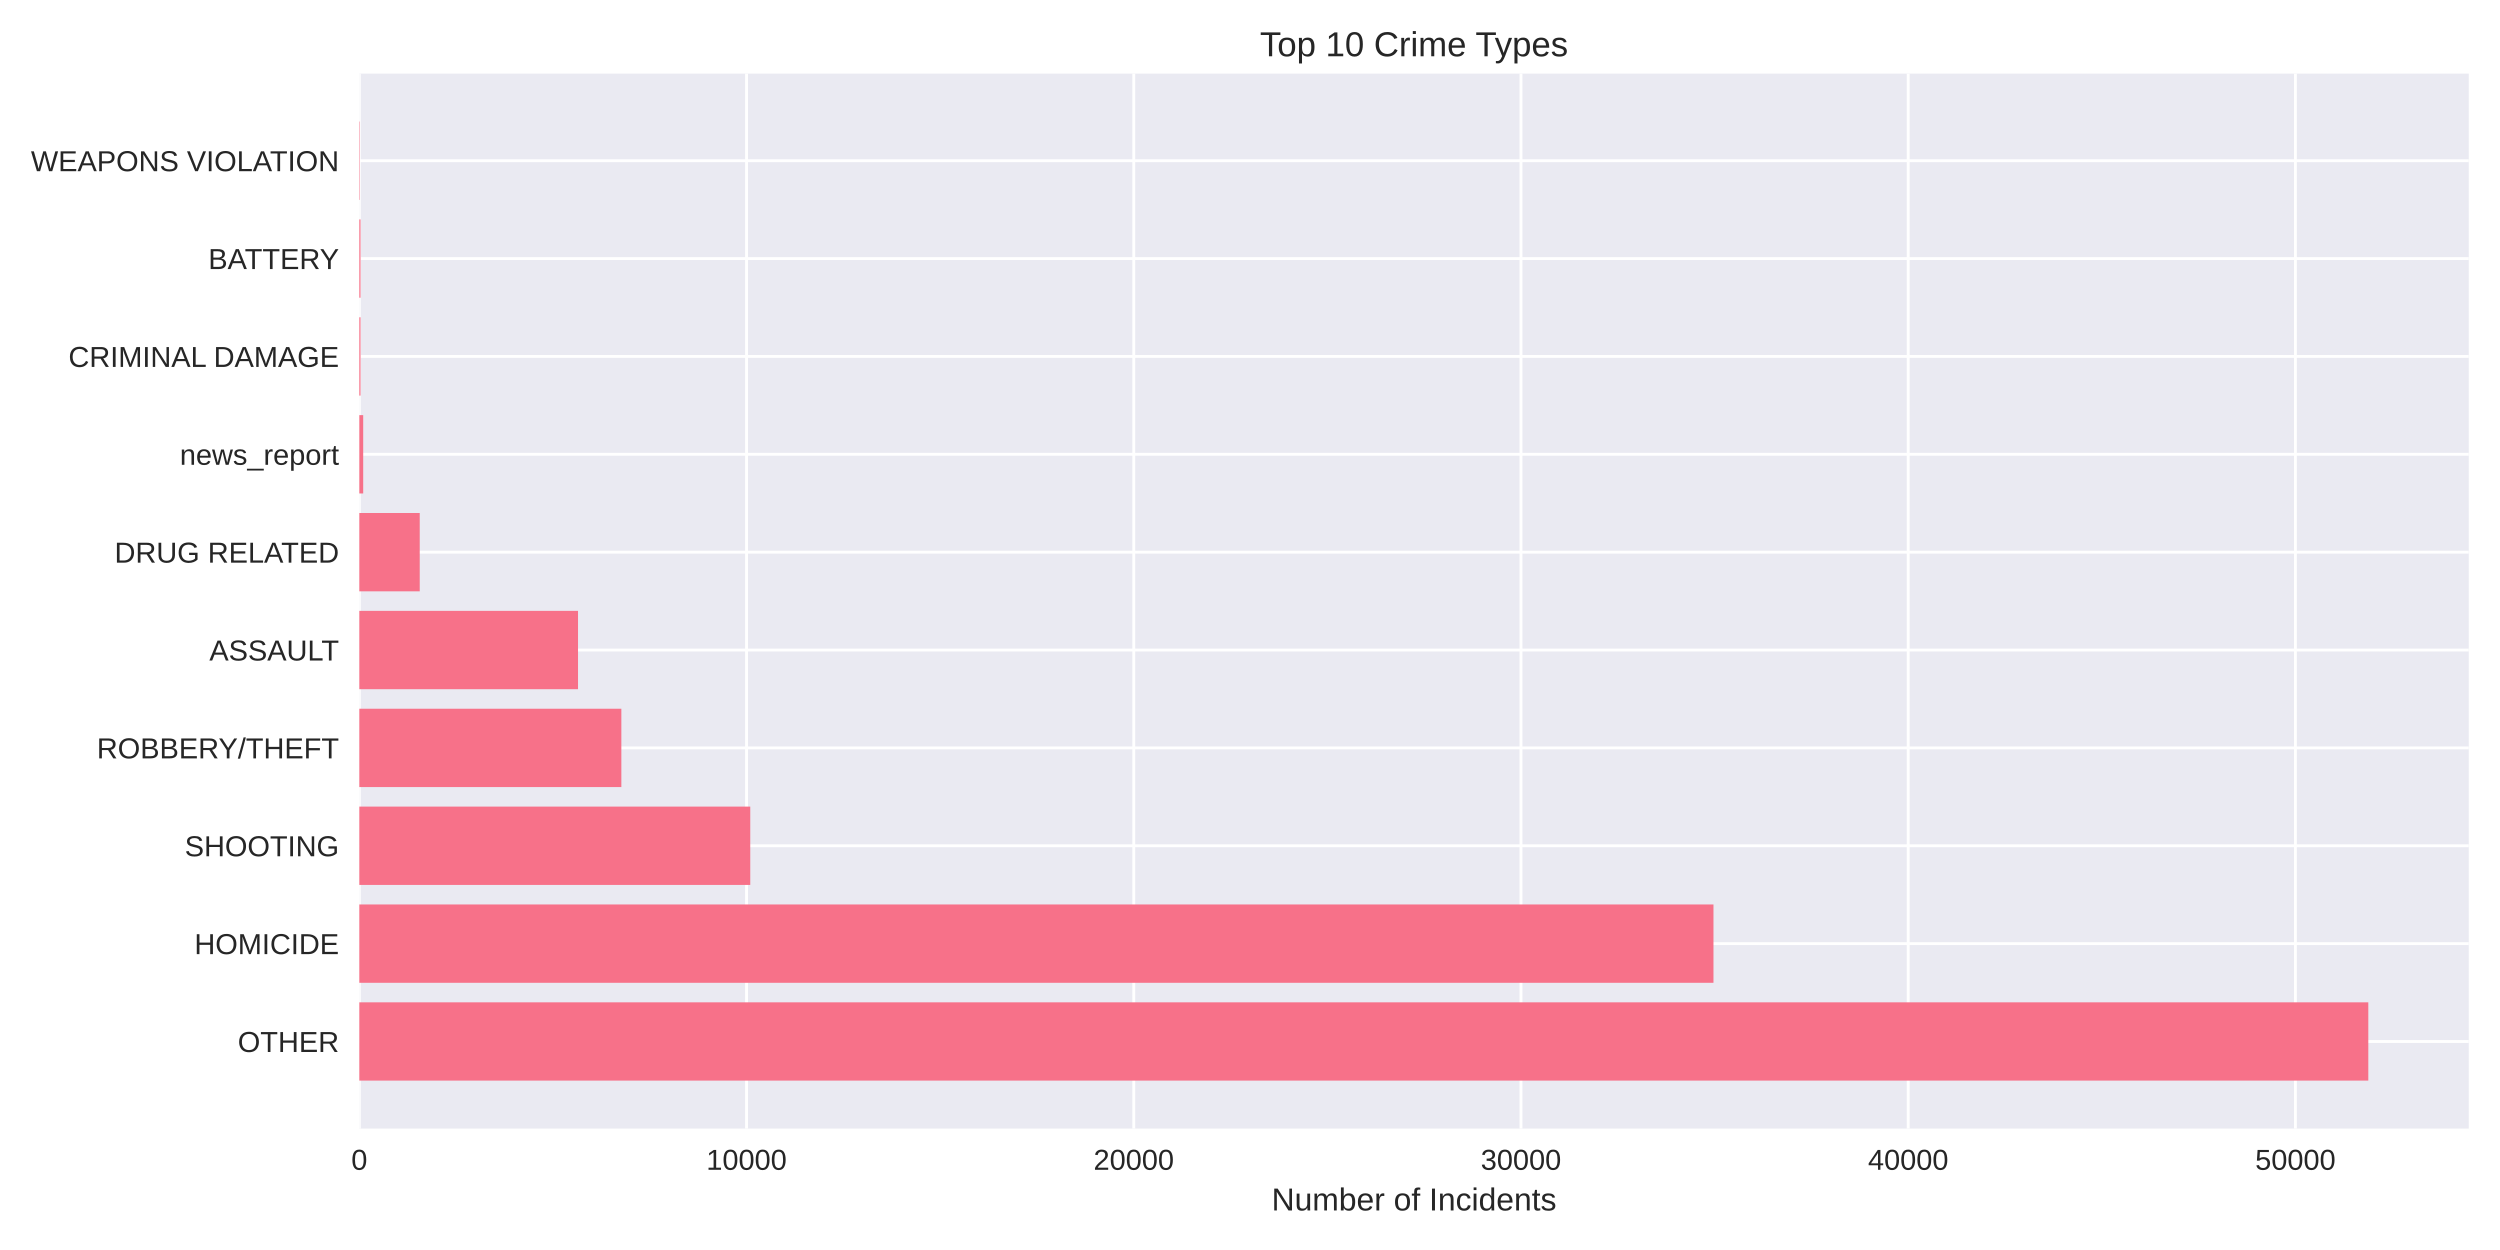
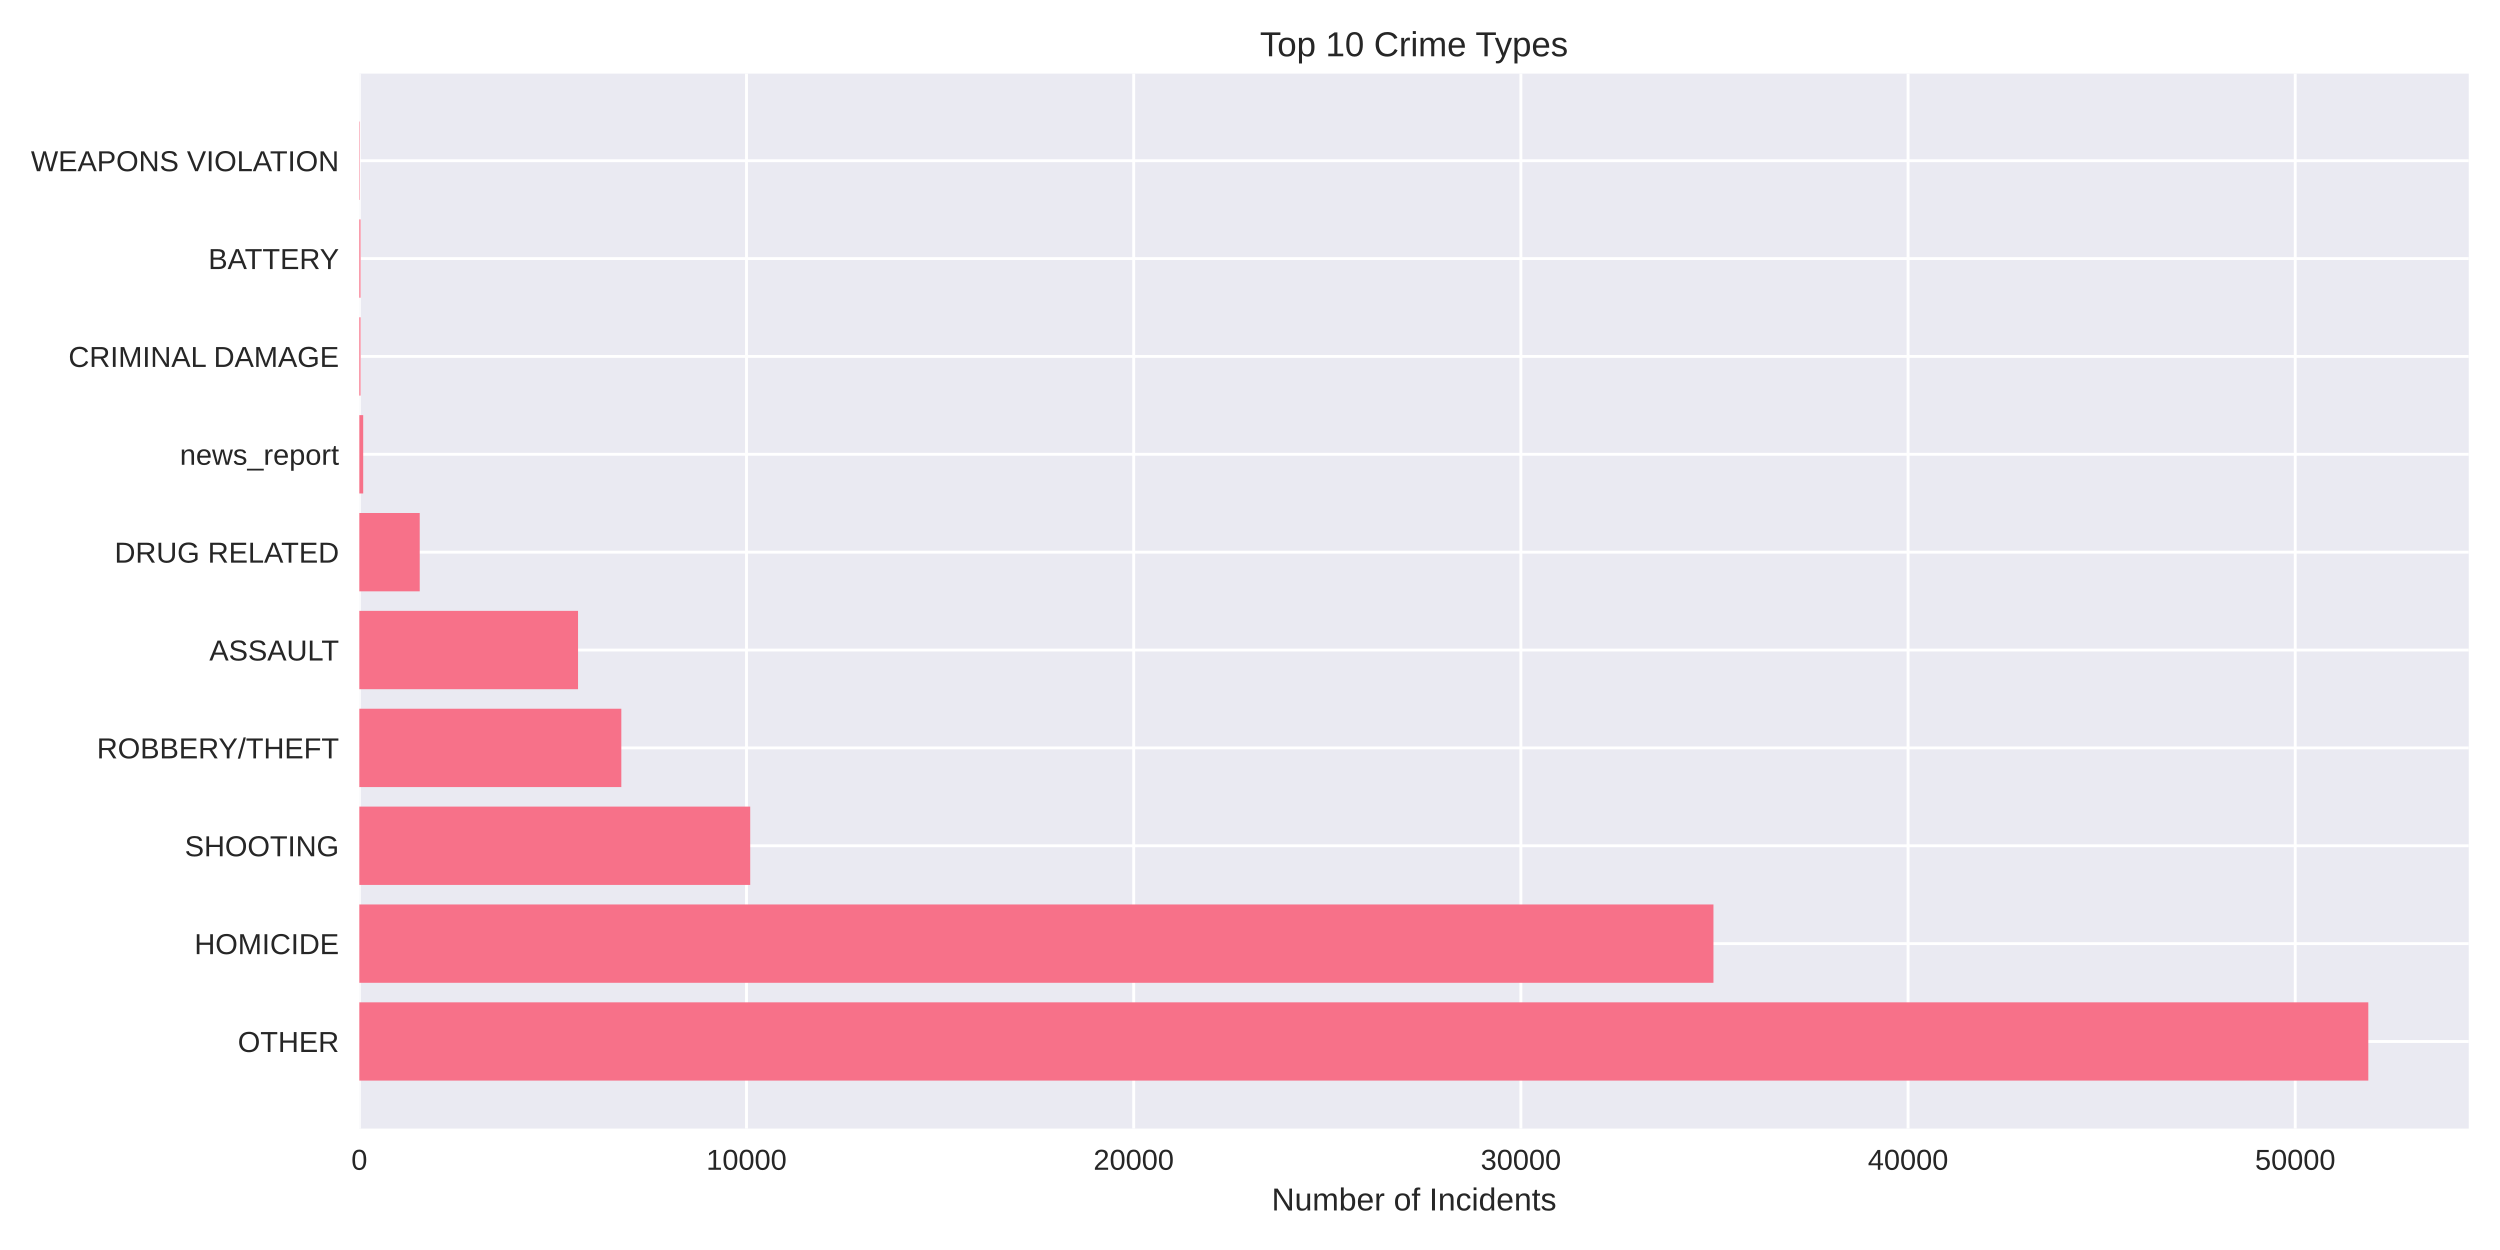
<svg xmlns="http://www.w3.org/2000/svg" width="864pt" height="432pt" viewBox="0 0 864 432" version="1.1">
  <defs>
    <style type="text/css">*{stroke-linejoin: round; stroke-linecap: butt}</style>
  </defs>
  <g id="figure_1">
    <g id="patch_1">
      <path d="M 0 432  L 864 432  L 864 0  L 0 0  z " style="fill: #ffffff" />
    </g>
    <g id="axes_1">
      <g id="patch_2">
        <path d="M 124.18 390.04  L 853.2 390.04  L 853.2 25.44  L 124.18 25.44  z " style="fill: #eaeaf2" />
      </g>
      <g id="matplotlib.axis_1">
        <g id="xtick_1">
          <g id="line2d_1">
-             <path d="M 124.18 390.04  L 124.18 25.44  " clip-path="url(#pe890f30dff)" style="fill: none; stroke: #ffffff; stroke-linecap: round" />
+             <path d="M 124.18 390.04  L 124.18 25.44  " clip-path="url(#p5d3dd3c24c)" style="fill: none; stroke: #ffffff; stroke-linecap: round" />
          </g>
          <g id="line2d_2" />
          <g id="text_1">
            <text style="fill: #262626; font: 10px 'Arial', 'Liberation Sans', 'DejaVu Sans', 'Bitstream Vera Sans', sans-serif; text-anchor: middle" x="124.18" y="404.287" transform="rotate(-0 124.18 404.2869)">0</text>
          </g>
        </g>
        <g id="xtick_2">
          <g id="line2d_3">
-             <path d="M 258.004 390.04  L 258.004 25.44  " clip-path="url(#pe890f30dff)" style="fill: none; stroke: #ffffff; stroke-linecap: round" />
+             <path d="M 257.991 390.04  L 257.991 25.44  " clip-path="url(#p5d3dd3c24c)" style="fill: none; stroke: #ffffff; stroke-linecap: round" />
          </g>
          <g id="line2d_4" />
          <g id="text_2">
-             <text style="fill: #262626; font: 10px 'Arial', 'Liberation Sans', 'DejaVu Sans', 'Bitstream Vera Sans', sans-serif; text-anchor: middle" x="258.004" y="404.287" transform="rotate(-0 258.0038 404.2869)">10000</text>
+             <text style="fill: #262626; font: 10px 'Arial', 'Liberation Sans', 'DejaVu Sans', 'Bitstream Vera Sans', sans-serif; text-anchor: middle" x="257.991" y="404.287" transform="rotate(-0 257.9909 404.2869)">10000</text>
          </g>
        </g>
        <g id="xtick_3">
          <g id="line2d_5">
-             <path d="M 391.828 390.04  L 391.828 25.44  " clip-path="url(#pe890f30dff)" style="fill: none; stroke: #ffffff; stroke-linecap: round" />
+             <path d="M 391.802 390.04  L 391.802 25.44  " clip-path="url(#p5d3dd3c24c)" style="fill: none; stroke: #ffffff; stroke-linecap: round" />
          </g>
          <g id="line2d_6" />
          <g id="text_3">
-             <text style="fill: #262626; font: 10px 'Arial', 'Liberation Sans', 'DejaVu Sans', 'Bitstream Vera Sans', sans-serif; text-anchor: middle" x="391.828" y="404.287" transform="rotate(-0 391.8276 404.2869)">20000</text>
+             <text style="fill: #262626; font: 10px 'Arial', 'Liberation Sans', 'DejaVu Sans', 'Bitstream Vera Sans', sans-serif; text-anchor: middle" x="391.802" y="404.287" transform="rotate(-0 391.8019 404.2869)">20000</text>
          </g>
        </g>
        <g id="xtick_4">
          <g id="line2d_7">
-             <path d="M 525.651 390.04  L 525.651 25.44  " clip-path="url(#pe890f30dff)" style="fill: none; stroke: #ffffff; stroke-linecap: round" />
+             <path d="M 525.613 390.04  L 525.613 25.44  " clip-path="url(#p5d3dd3c24c)" style="fill: none; stroke: #ffffff; stroke-linecap: round" />
          </g>
          <g id="line2d_8" />
          <g id="text_4">
-             <text style="fill: #262626; font: 10px 'Arial', 'Liberation Sans', 'DejaVu Sans', 'Bitstream Vera Sans', sans-serif; text-anchor: middle" x="525.651" y="404.287" transform="rotate(-0 525.6515 404.2869)">30000</text>
+             <text style="fill: #262626; font: 10px 'Arial', 'Liberation Sans', 'DejaVu Sans', 'Bitstream Vera Sans', sans-serif; text-anchor: middle" x="525.613" y="404.287" transform="rotate(-0 525.6128 404.2869)">30000</text>
          </g>
        </g>
        <g id="xtick_5">
          <g id="line2d_9">
-             <path d="M 659.475 390.04  L 659.475 25.44  " clip-path="url(#pe890f30dff)" style="fill: none; stroke: #ffffff; stroke-linecap: round" />
+             <path d="M 659.424 390.04  L 659.424 25.44  " clip-path="url(#p5d3dd3c24c)" style="fill: none; stroke: #ffffff; stroke-linecap: round" />
          </g>
          <g id="line2d_10" />
          <g id="text_5">
-             <text style="fill: #262626; font: 10px 'Arial', 'Liberation Sans', 'DejaVu Sans', 'Bitstream Vera Sans', sans-serif; text-anchor: middle" x="659.475" y="404.287" transform="rotate(-0 659.4753 404.2869)">40000</text>
+             <text style="fill: #262626; font: 10px 'Arial', 'Liberation Sans', 'DejaVu Sans', 'Bitstream Vera Sans', sans-serif; text-anchor: middle" x="659.424" y="404.287" transform="rotate(-0 659.4237 404.2869)">40000</text>
          </g>
        </g>
        <g id="xtick_6">
          <g id="line2d_11">
-             <path d="M 793.299 390.04  L 793.299 25.44  " clip-path="url(#pe890f30dff)" style="fill: none; stroke: #ffffff; stroke-linecap: round" />
+             <path d="M 793.235 390.04  L 793.235 25.44  " clip-path="url(#p5d3dd3c24c)" style="fill: none; stroke: #ffffff; stroke-linecap: round" />
          </g>
          <g id="line2d_12" />
          <g id="text_6">
-             <text style="fill: #262626; font: 10px 'Arial', 'Liberation Sans', 'DejaVu Sans', 'Bitstream Vera Sans', sans-serif; text-anchor: middle" x="793.299" y="404.287" transform="rotate(-0 793.2991 404.2869)">50000</text>
+             <text style="fill: #262626; font: 10px 'Arial', 'Liberation Sans', 'DejaVu Sans', 'Bitstream Vera Sans', sans-serif; text-anchor: middle" x="793.235" y="404.287" transform="rotate(-0 793.2346 404.2869)">50000</text>
          </g>
        </g>
        <g id="text_7">
          <text style="fill: #262626; font: 11px 'Arial', 'Liberation Sans', 'DejaVu Sans', 'Bitstream Vera Sans', sans-serif; text-anchor: middle" x="488.69" y="418.333" transform="rotate(-0 488.69 418.3334)">Number of Incidents</text>
        </g>
      </g>
      <g id="matplotlib.axis_2">
        <g id="ytick_1">
          <g id="line2d_13">
-             <path d="M 124.18 359.939  L 853.2 359.939  " clip-path="url(#pe890f30dff)" style="fill: none; stroke: #ffffff; stroke-linecap: round" />
+             <path d="M 124.18 359.939  L 853.2 359.939  " clip-path="url(#p5d3dd3c24c)" style="fill: none; stroke: #ffffff; stroke-linecap: round" />
          </g>
          <g id="line2d_14" />
          <g id="text_8">
            <text style="fill: #262626; font: 10px 'Arial', 'Liberation Sans', 'DejaVu Sans', 'Bitstream Vera Sans', sans-serif; text-anchor: end" x="117.18" y="363.562" transform="rotate(-0 117.18 363.562)">OTHER</text>
          </g>
        </g>
        <g id="ytick_2">
          <g id="line2d_15">
-             <path d="M 124.18 326.117  L 853.2 326.117  " clip-path="url(#pe890f30dff)" style="fill: none; stroke: #ffffff; stroke-linecap: round" />
+             <path d="M 124.18 326.117  L 853.2 326.117  " clip-path="url(#p5d3dd3c24c)" style="fill: none; stroke: #ffffff; stroke-linecap: round" />
          </g>
          <g id="line2d_16" />
          <g id="text_9">
            <text style="fill: #262626; font: 10px 'Arial', 'Liberation Sans', 'DejaVu Sans', 'Bitstream Vera Sans', sans-serif; text-anchor: end" x="117.18" y="329.74" transform="rotate(-0 117.18 329.7401)">HOMICIDE</text>
          </g>
        </g>
        <g id="ytick_3">
          <g id="line2d_17">
-             <path d="M 124.18 292.295  L 853.2 292.295  " clip-path="url(#pe890f30dff)" style="fill: none; stroke: #ffffff; stroke-linecap: round" />
+             <path d="M 124.18 292.295  L 853.2 292.295  " clip-path="url(#p5d3dd3c24c)" style="fill: none; stroke: #ffffff; stroke-linecap: round" />
          </g>
          <g id="line2d_18" />
          <g id="text_10">
            <text style="fill: #262626; font: 10px 'Arial', 'Liberation Sans', 'DejaVu Sans', 'Bitstream Vera Sans', sans-serif; text-anchor: end" x="117.18" y="295.918" transform="rotate(-0 117.18 295.9182)">SHOOTING</text>
          </g>
        </g>
        <g id="ytick_4">
          <g id="line2d_19">
-             <path d="M 124.18 258.473  L 853.2 258.473  " clip-path="url(#pe890f30dff)" style="fill: none; stroke: #ffffff; stroke-linecap: round" />
+             <path d="M 124.18 258.473  L 853.2 258.473  " clip-path="url(#p5d3dd3c24c)" style="fill: none; stroke: #ffffff; stroke-linecap: round" />
          </g>
          <g id="line2d_20" />
          <g id="text_11">
            <text style="fill: #262626; font: 10px 'Arial', 'Liberation Sans', 'DejaVu Sans', 'Bitstream Vera Sans', sans-serif; text-anchor: end" x="117.18" y="262.096" transform="rotate(-0 117.18 262.0963)">ROBBERY/THEFT</text>
          </g>
        </g>
        <g id="ytick_5">
          <g id="line2d_21">
-             <path d="M 124.18 224.651  L 853.2 224.651  " clip-path="url(#pe890f30dff)" style="fill: none; stroke: #ffffff; stroke-linecap: round" />
+             <path d="M 124.18 224.651  L 853.2 224.651  " clip-path="url(#p5d3dd3c24c)" style="fill: none; stroke: #ffffff; stroke-linecap: round" />
          </g>
          <g id="line2d_22" />
          <g id="text_12">
            <text style="fill: #262626; font: 10px 'Arial', 'Liberation Sans', 'DejaVu Sans', 'Bitstream Vera Sans', sans-serif; text-anchor: end" x="117.18" y="228.274" transform="rotate(-0 117.18 228.2744)">ASSAULT</text>
          </g>
        </g>
        <g id="ytick_6">
          <g id="line2d_23">
-             <path d="M 124.18 190.829  L 853.2 190.829  " clip-path="url(#pe890f30dff)" style="fill: none; stroke: #ffffff; stroke-linecap: round" />
+             <path d="M 124.18 190.829  L 853.2 190.829  " clip-path="url(#p5d3dd3c24c)" style="fill: none; stroke: #ffffff; stroke-linecap: round" />
          </g>
          <g id="line2d_24" />
          <g id="text_13">
            <text style="fill: #262626; font: 10px 'Arial', 'Liberation Sans', 'DejaVu Sans', 'Bitstream Vera Sans', sans-serif; text-anchor: end" x="117.18" y="194.452" transform="rotate(-0 117.18 194.4525)">DRUG RELATED</text>
          </g>
        </g>
        <g id="ytick_7">
          <g id="line2d_25">
-             <path d="M 124.18 157.007  L 853.2 157.007  " clip-path="url(#pe890f30dff)" style="fill: none; stroke: #ffffff; stroke-linecap: round" />
+             <path d="M 124.18 157.007  L 853.2 157.007  " clip-path="url(#p5d3dd3c24c)" style="fill: none; stroke: #ffffff; stroke-linecap: round" />
          </g>
          <g id="line2d_26" />
          <g id="text_14">
            <text style="fill: #262626; font: 10px 'Arial', 'Liberation Sans', 'DejaVu Sans', 'Bitstream Vera Sans', sans-serif; text-anchor: end" x="117.18" y="160.631" transform="rotate(-0 117.18 160.6306)">news_report</text>
          </g>
        </g>
        <g id="ytick_8">
          <g id="line2d_27">
-             <path d="M 124.18 123.185  L 853.2 123.185  " clip-path="url(#pe890f30dff)" style="fill: none; stroke: #ffffff; stroke-linecap: round" />
+             <path d="M 124.18 123.185  L 853.2 123.185  " clip-path="url(#p5d3dd3c24c)" style="fill: none; stroke: #ffffff; stroke-linecap: round" />
          </g>
          <g id="line2d_28" />
          <g id="text_15">
            <text style="fill: #262626; font: 10px 'Arial', 'Liberation Sans', 'DejaVu Sans', 'Bitstream Vera Sans', sans-serif; text-anchor: end" x="117.18" y="126.809" transform="rotate(-0 117.18 126.8087)">CRIMINAL DAMAGE</text>
          </g>
        </g>
        <g id="ytick_9">
          <g id="line2d_29">
-             <path d="M 124.18 89.363  L 853.2 89.363  " clip-path="url(#pe890f30dff)" style="fill: none; stroke: #ffffff; stroke-linecap: round" />
+             <path d="M 124.18 89.363  L 853.2 89.363  " clip-path="url(#p5d3dd3c24c)" style="fill: none; stroke: #ffffff; stroke-linecap: round" />
          </g>
          <g id="line2d_30" />
          <g id="text_16">
            <text style="fill: #262626; font: 10px 'Arial', 'Liberation Sans', 'DejaVu Sans', 'Bitstream Vera Sans', sans-serif; text-anchor: end" x="117.18" y="92.987" transform="rotate(-0 117.18 92.98681)">BATTERY</text>
          </g>
        </g>
        <g id="ytick_10">
          <g id="line2d_31">
-             <path d="M 124.18 55.541  L 853.2 55.541  " clip-path="url(#pe890f30dff)" style="fill: none; stroke: #ffffff; stroke-linecap: round" />
+             <path d="M 124.18 55.541  L 853.2 55.541  " clip-path="url(#p5d3dd3c24c)" style="fill: none; stroke: #ffffff; stroke-linecap: round" />
          </g>
          <g id="line2d_32" />
          <g id="text_17">
            <text style="fill: #262626; font: 10px 'Arial', 'Liberation Sans', 'DejaVu Sans', 'Bitstream Vera Sans', sans-serif; text-anchor: end" x="117.18" y="59.165" transform="rotate(-0 117.18 59.16492)">WEAPONS VIOLATION</text>
          </g>
        </g>
      </g>
      <g id="patch_3">
-         <path d="M 124.18 373.467  L 818.485 373.467  L 818.485 346.41  L 124.18 346.41  z " clip-path="url(#pe890f30dff)" style="fill: #f77189" />
+         <path d="M 124.18 373.467  L 818.485 373.467  L 818.485 346.41  L 124.18 346.41  z " clip-path="url(#p5d3dd3c24c)" style="fill: #f77189" />
      </g>
      <g id="patch_4">
-         <path d="M 124.18 339.645  L 592.175 339.645  L 592.175 312.588  L 124.18 312.588  z " clip-path="url(#pe890f30dff)" style="fill: #f77189" />
+         <path d="M 124.18 339.645  L 592.17 339.645  L 592.17 312.588  L 124.18 312.588  z " clip-path="url(#p5d3dd3c24c)" style="fill: #f77189" />
      </g>
      <g id="patch_5">
-         <path d="M 124.18 305.823  L 259.289 305.823  L 259.289 278.766  L 124.18 278.766  z " clip-path="url(#pe890f30dff)" style="fill: #f77189" />
+         <path d="M 124.18 305.823  L 259.276 305.823  L 259.276 278.766  L 124.18 278.766  z " clip-path="url(#p5d3dd3c24c)" style="fill: #f77189" />
      </g>
      <g id="patch_6">
-         <path d="M 124.18 272.002  L 214.739 272.002  L 214.739 244.944  L 124.18 244.944  z " clip-path="url(#pe890f30dff)" style="fill: #f77189" />
+         <path d="M 124.18 272.002  L 214.73 272.002  L 214.73 244.944  L 124.18 244.944  z " clip-path="url(#p5d3dd3c24c)" style="fill: #f77189" />
      </g>
      <g id="patch_7">
-         <path d="M 124.18 238.18  L 199.764 238.18  L 199.764 211.122  L 124.18 211.122  z " clip-path="url(#pe890f30dff)" style="fill: #f77189" />
+         <path d="M 124.18 238.18  L 199.77 238.18  L 199.77 211.122  L 124.18 211.122  z " clip-path="url(#p5d3dd3c24c)" style="fill: #f77189" />
      </g>
      <g id="patch_8">
-         <path d="M 124.18 204.358  L 145.057 204.358  L 145.057 177.3  L 124.18 177.3  z " clip-path="url(#pe890f30dff)" style="fill: #f77189" />
+         <path d="M 124.18 204.358  L 145.055 204.358  L 145.055 177.3  L 124.18 177.3  z " clip-path="url(#p5d3dd3c24c)" style="fill: #f77189" />
      </g>
      <g id="patch_9">
-         <path d="M 124.18 170.536  L 125.518 170.536  L 125.518 143.478  L 124.18 143.478  z " clip-path="url(#pe890f30dff)" style="fill: #f77189" />
+         <path d="M 124.18 170.536  L 125.518 170.536  L 125.518 143.478  L 124.18 143.478  z " clip-path="url(#p5d3dd3c24c)" style="fill: #f77189" />
      </g>
      <g id="patch_10">
-         <path d="M 124.18 136.714  L 124.595 136.714  L 124.595 109.657  L 124.18 109.657  z " clip-path="url(#pe890f30dff)" style="fill: #f77189" />
+         <path d="M 124.18 136.714  L 124.595 136.714  L 124.595 109.657  L 124.18 109.657  z " clip-path="url(#p5d3dd3c24c)" style="fill: #f77189" />
      </g>
      <g id="patch_11">
-         <path d="M 124.18 102.892  L 124.595 102.892  L 124.595 75.835  L 124.18 75.835  z " clip-path="url(#pe890f30dff)" style="fill: #f77189" />
+         <path d="M 124.18 102.892  L 124.595 102.892  L 124.595 75.835  L 124.18 75.835  z " clip-path="url(#p5d3dd3c24c)" style="fill: #f77189" />
      </g>
      <g id="patch_12">
-         <path d="M 124.18 69.07  L 124.327 69.07  L 124.327 42.013  L 124.18 42.013  z " clip-path="url(#pe890f30dff)" style="fill: #f77189" />
+         <path d="M 124.18 69.07  L 124.327 69.07  L 124.327 42.013  L 124.18 42.013  z " clip-path="url(#p5d3dd3c24c)" style="fill: #f77189" />
      </g>
      <g id="patch_13">
        <path d="M 124.18 390.04  L 124.18 25.44  " style="fill: none" />
      </g>
      <g id="patch_14">
        <path d="M 853.2 390.04  L 853.2 25.44  " style="fill: none" />
      </g>
      <g id="patch_15">
        <path d="M 124.18 390.04  L 853.2 390.04  " style="fill: none" />
      </g>
      <g id="patch_16">
        <path d="M 124.18 25.44  L 853.2 25.44  " style="fill: none" />
      </g>
      <g id="text_18">
        <text style="fill: #262626; font: 12px 'Arial', 'Liberation Sans', 'DejaVu Sans', 'Bitstream Vera Sans', sans-serif; text-anchor: middle" x="488.69" y="19.44" transform="rotate(-0 488.69 19.44)">Top 10 Crime Types</text>
      </g>
    </g>
  </g>
  <defs>
-     <clipPath id="pe890f30dff">
+     <clipPath id="p5d3dd3c24c">
      <rect x="124.18" y="25.44" width="729.02" height="364.6" />
    </clipPath>
  </defs>
</svg>
